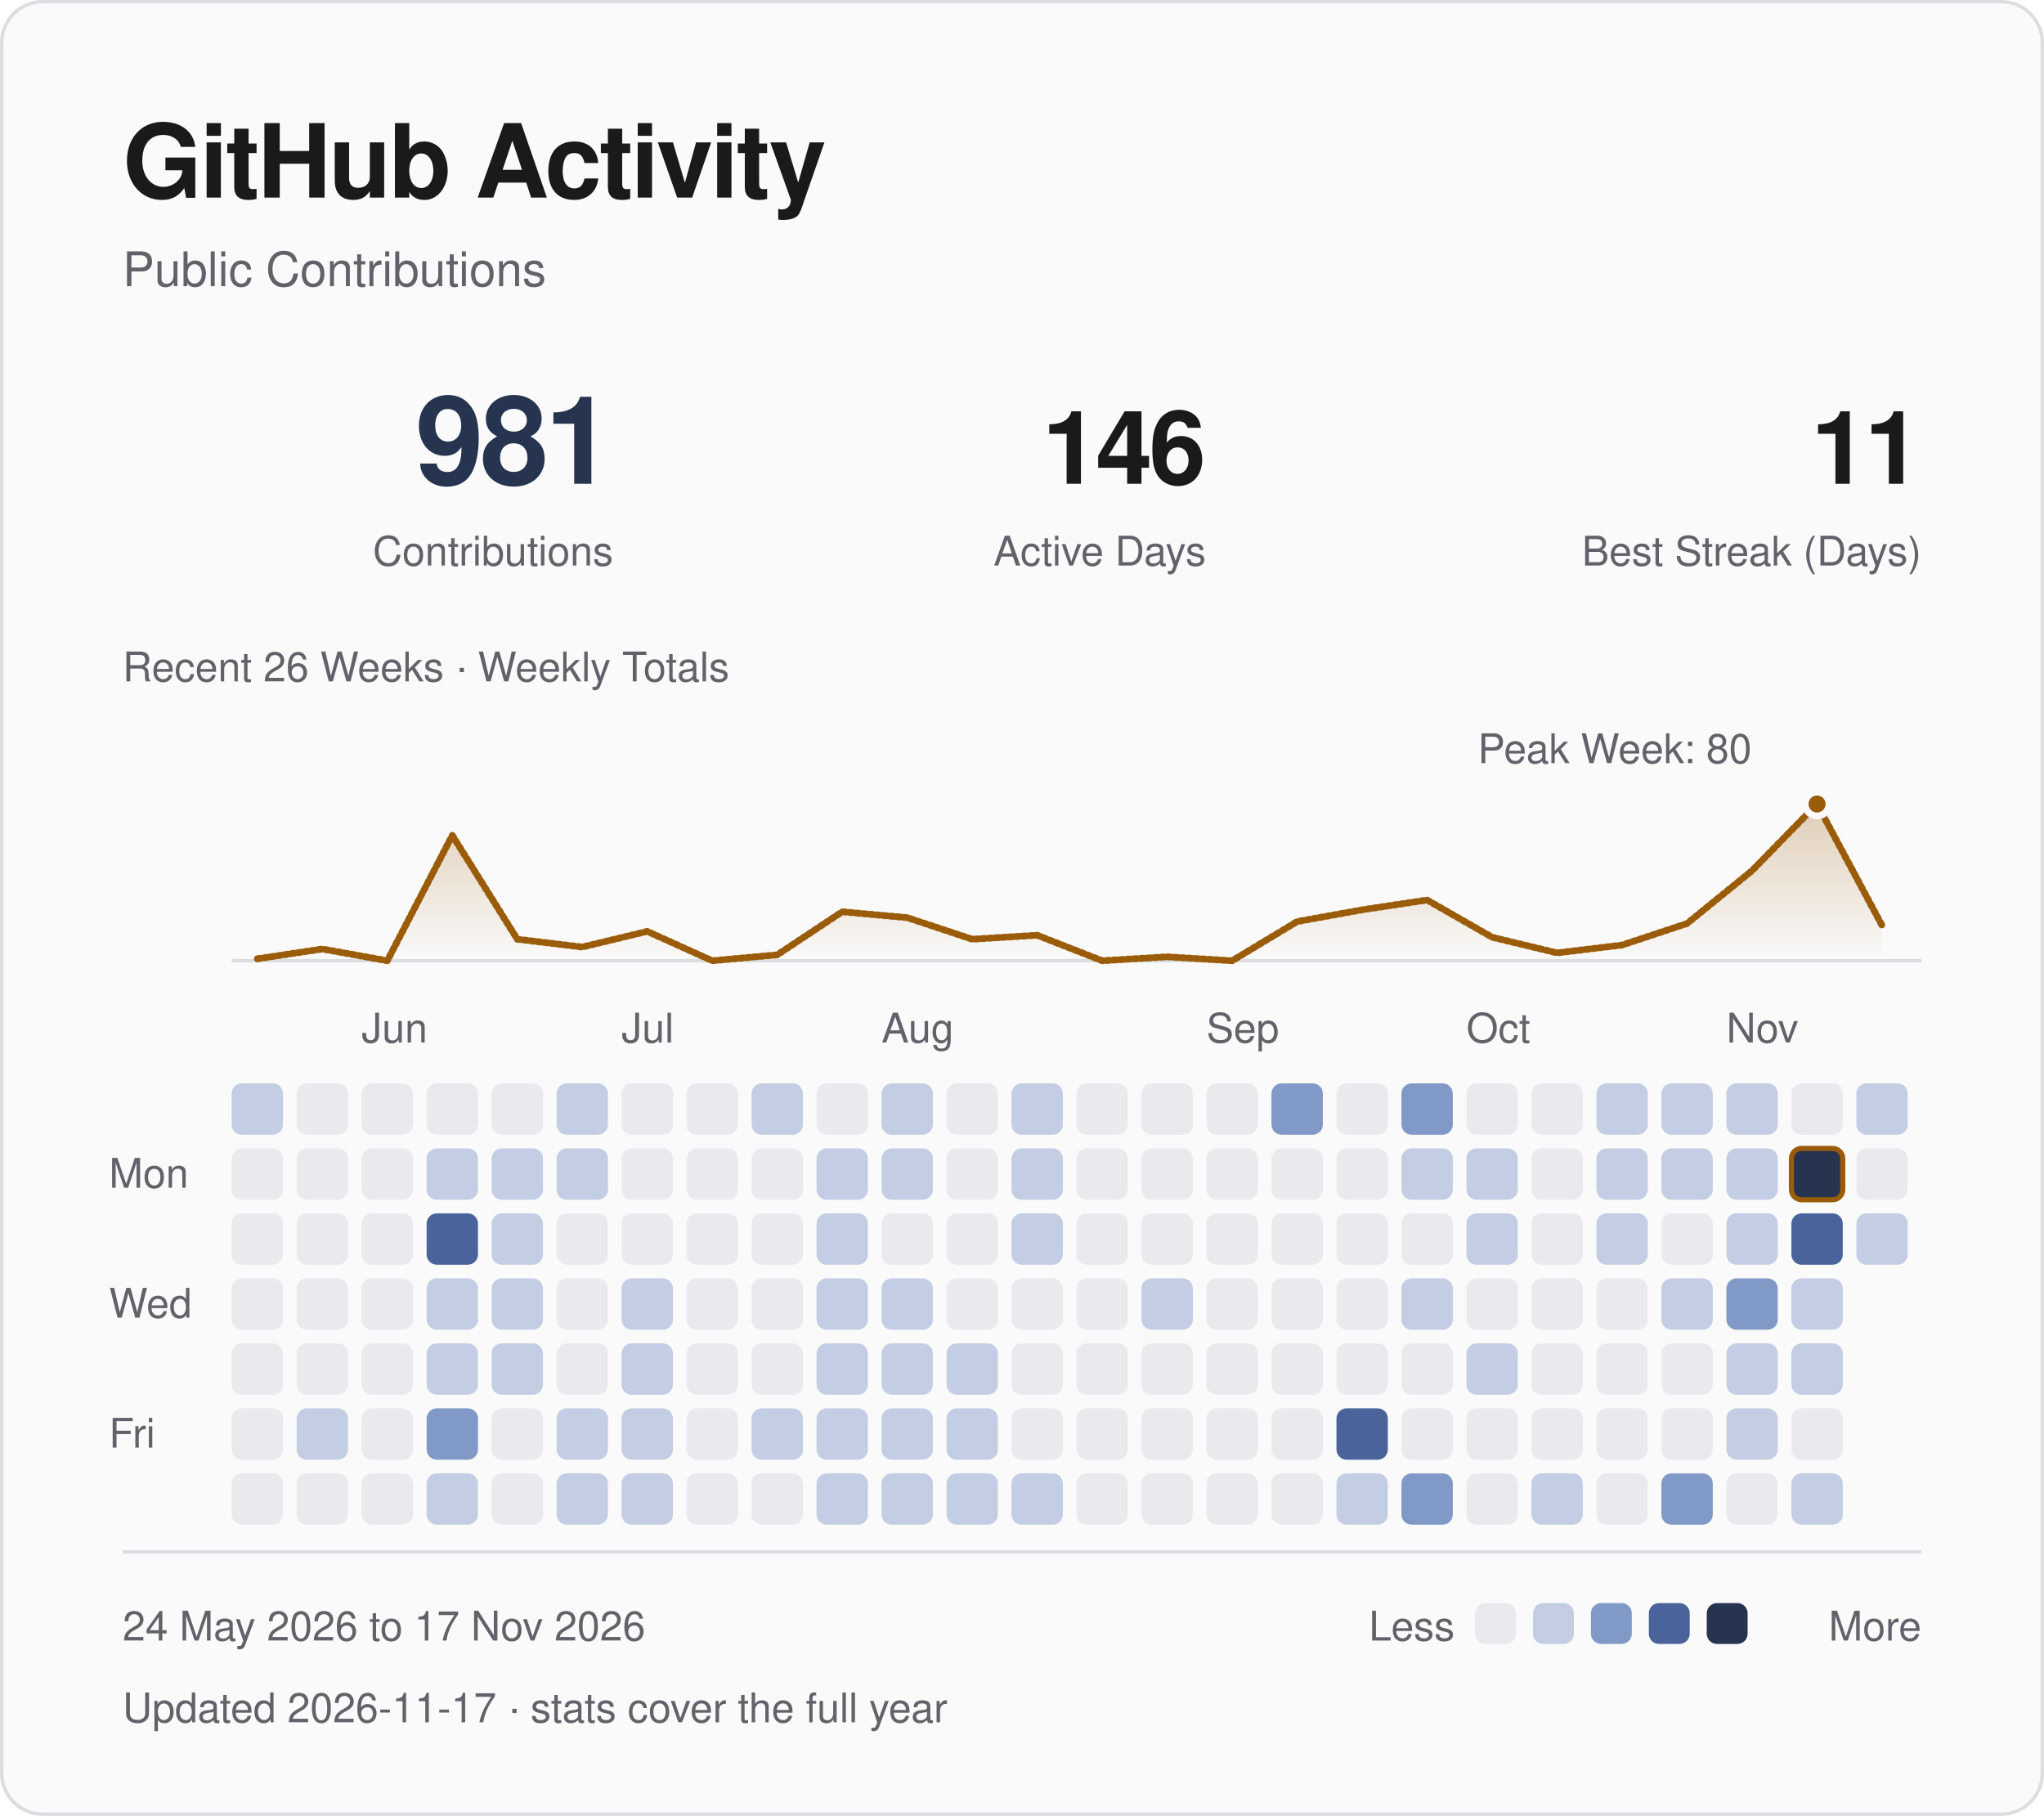
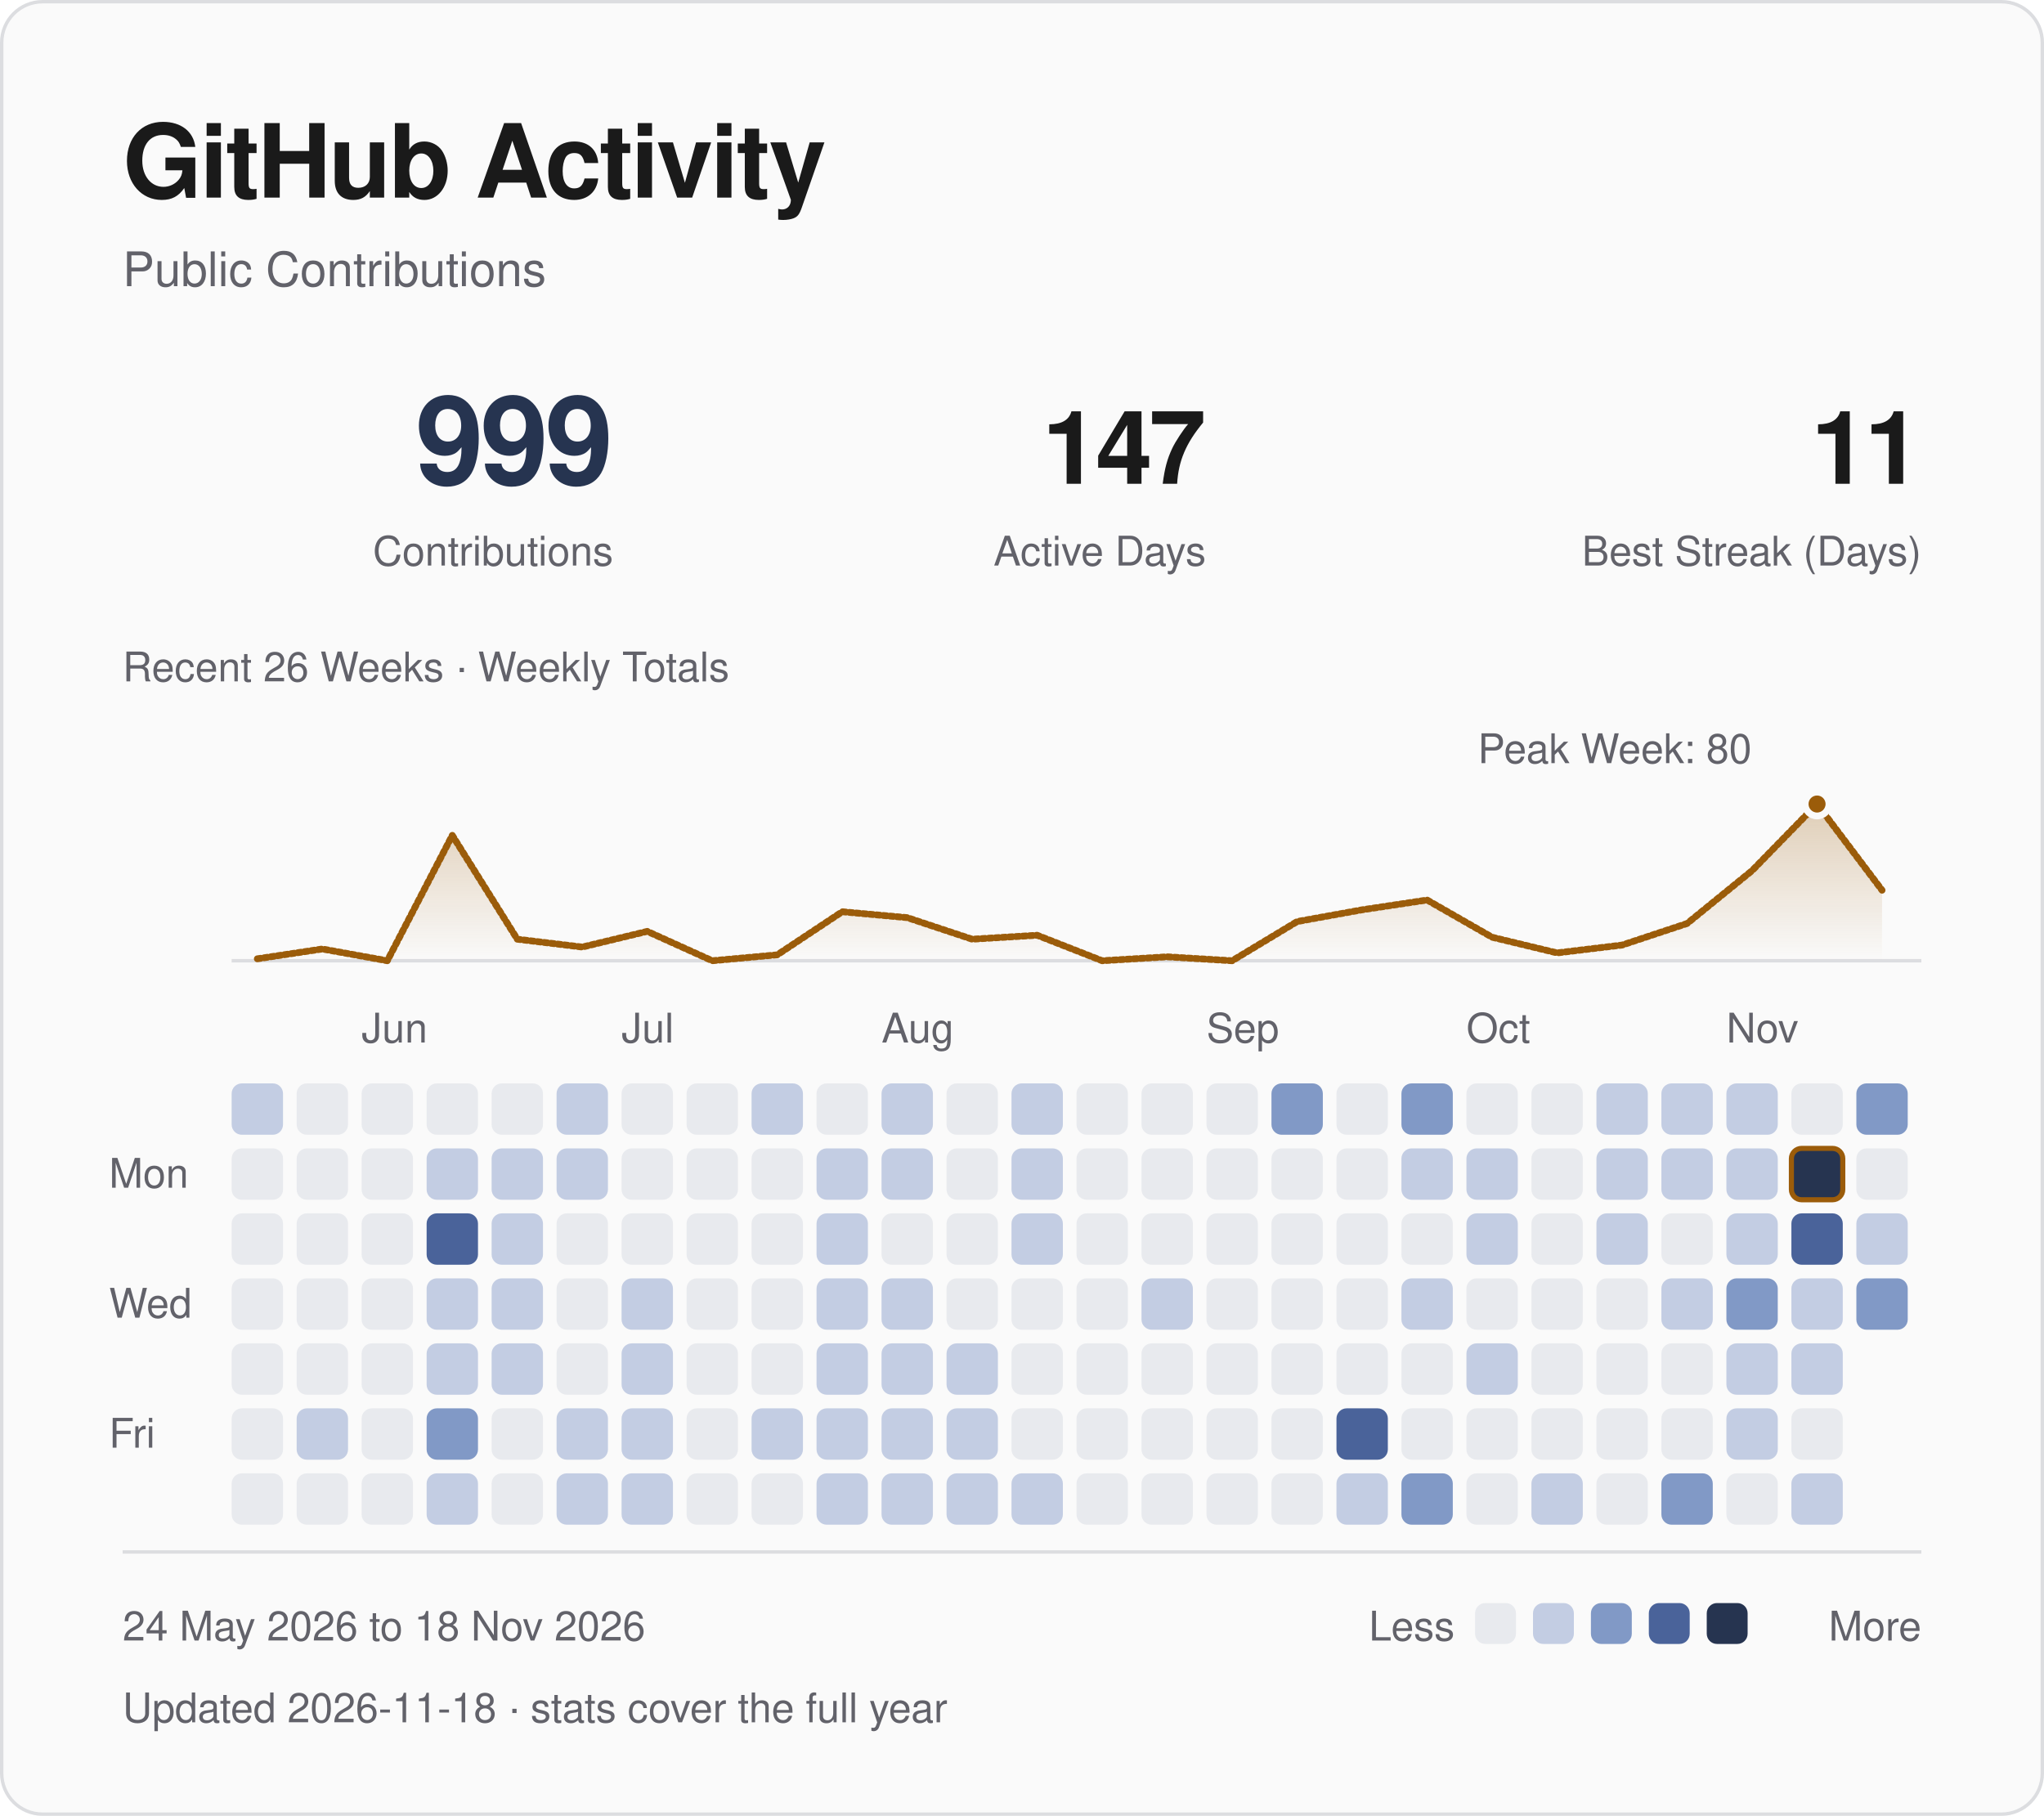
<svg xmlns="http://www.w3.org/2000/svg" viewBox="0 0 600 533" width="600" height="533" role="img" aria-labelledby="title desc">
  <defs>
    <linearGradient id="fade" x1="0" y1="0" x2="0" y2="1">
      <stop offset="0" stop-color="#9b5c0a" stop-opacity=".28" />
      <stop offset="1" stop-color="#9b5c0a" stop-opacity="0" />
    </linearGradient>
  </defs>
  <style>
text { font-family: -apple-system, BlinkMacSystemFont, "Segoe UI", Helvetica, Arial, sans-serif; }
.fg {fill:#1a1a1a} .muted {fill:#62626a} .blue {fill:#263450} .gold {fill:#9b5c0a}
.mono {font-family:ui-monospace, SFMono-Regular, Menlo, Consolas, monospace;letter-spacing:1.2px}
.rule {fill:none;stroke:#dcdde0;stroke-width:1}
.trace {fill:none;stroke:#9b5c0a;stroke-width:2;stroke-linejoin:round;stroke-linecap:round;stroke-dasharray:1 1;animation:draw 1.8s ease-out backwards}
.sweep {fill:none;stroke:#9b5c0a;stroke-width:2;stroke-linejoin:round;stroke-linecap:round;stroke-dasharray:1 1;animation:draw 1.8s ease-out backwards}
.reveal {animation:arrive .55s ease-out backwards}
.led {animation:blink 2.6s ease-in-out infinite}
@keyframes draw {from {stroke-dashoffset:1;opacity:0} to {stroke-dashoffset:0;opacity:1}}
@keyframes arrive {from {opacity:0;transform:translateY(5px)} to {opacity:1;transform:translateY(0)}}
@keyframes blink {0%,100% {opacity:1} 50% {opacity:.25}}
@media (prefers-reduced-motion:reduce) {.trace,.reveal,.sweep,.led {animation:none!important}}
</style>
  <rect x=".5" y=".5" width="599" height="532" rx="12" fill="#fafafa" stroke="#dcdde0" />
  <text x="36" y="58" class="fg" font-size="30" font-weight="600" letter-spacing="-.7">GitHub Activity</text>
  <text x="36" y="84" class="muted" font-size="14">Public Contributions</text>
-   <text x="180" y="142" class="blue" font-size="36" text-anchor="end" font-weight="600" letter-spacing="-1">981</text>
+   <text x="180" y="142" class="blue" font-size="36" text-anchor="end" font-weight="600" letter-spacing="-1">999</text>
  <text x="180" y="166" class="muted" font-size="12" text-anchor="end">Contributions</text>
-   <text x="354" y="142" class="fg" font-size="30" text-anchor="end" font-weight="600" letter-spacing="-1">146</text>
+   <text x="354" y="142" class="fg" font-size="30" text-anchor="end" font-weight="600" letter-spacing="-1">147</text>
  <text x="354" y="166" class="muted" font-size="12" text-anchor="end">Active Days</text>
  <text x="564" y="142" class="fg" font-size="30" text-anchor="end" font-weight="600" letter-spacing="-1">11</text>
  <text x="564" y="166" class="muted" font-size="12" text-anchor="end">Best Streak (Days)</text>
  <path d="M68 282H564" class="rule" />
-   <path d="M75.54 281.43 L94.62 278.55 L113.69 282.00 L132.77 245.20 L151.85 275.68 L170.92 277.98 L190.00 273.38 L209.08 282.00 L228.15 280.27 L247.23 267.62 L266.31 269.35 L285.38 275.68 L304.46 274.52 L323.54 282.00 L342.62 280.85 L361.69 282.00 L380.77 270.50 L399.85 267.05 L418.92 264.18 L438.00 275.10 L457.08 279.70 L476.15 277.40 L495.23 271.07 L514.31 255.55 L533.38 236.00 L552.46 271.65 L552.46 282 L75.54 282 Z" fill="url(#fade)" class="reveal" style="animation-delay:.4s" />
-   <path d="M75.54 281.43 L94.62 278.55 L113.69 282.00 L132.77 245.20 L151.85 275.68 L170.92 277.98 L190.00 273.38 L209.08 282.00 L228.15 280.27 L247.23 267.62 L266.31 269.35 L285.38 275.68 L304.46 274.52 L323.54 282.00 L342.62 280.85 L361.69 282.00 L380.77 270.50 L399.85 267.05 L418.92 264.18 L438.00 275.10 L457.08 279.70 L476.15 277.40 L495.23 271.07 L514.31 255.55 L533.38 236.00 L552.46 271.65" pathLength="1" class="sweep" />
+   <path d="M75.54 281.43 L94.62 278.55 L113.69 282.00 L132.77 245.20 L151.85 275.68 L170.92 277.98 L190.00 273.38 L209.08 282.00 L228.15 280.27 L247.23 267.62 L266.31 269.35 L285.38 275.68 L304.46 274.52 L323.54 282.00 L342.62 280.85 L361.69 282.00 L380.77 270.50 L399.85 267.05 L418.92 264.18 L438.00 275.10 L457.08 279.70 L476.15 277.40 L495.23 271.07 L514.31 255.55 L533.38 236.00 L552.46 261.30 L552.46 282 L75.54 282 Z" fill="url(#fade)" class="reveal" style="animation-delay:.4s" />
+   <path d="M75.54 281.43 L94.62 278.55 L113.69 282.00 L132.77 245.20 L151.85 275.68 L170.92 277.98 L190.00 273.38 L209.08 282.00 L228.15 280.27 L247.23 267.62 L266.31 269.35 L285.38 275.68 L304.46 274.52 L323.54 282.00 L342.62 280.85 L361.69 282.00 L380.77 270.50 L399.85 267.05 L418.92 264.18 L438.00 275.10 L457.08 279.70 L476.15 277.40 L495.23 271.07 L514.31 255.55 L533.38 236.00 L552.46 261.30" pathLength="1" class="sweep" />
  <circle cx="533.38" cy="236.00" r="3.5" fill="#9b5c0a" stroke="#fafafa" stroke-width="2" />
  <text x="474.00" y="224.00" class="muted" font-size="12" text-anchor="middle">Peak Week: 80</text>
  <text x="36" y="200" class="muted" font-size="12">Recent 26 Weeks · Weekly Totals</text>
  <text x="106.15" y="306" class="muted" font-size="12">Jun</text>
  <text x="182.46" y="306" class="muted" font-size="12">Jul</text>
  <text x="258.77" y="306" class="muted" font-size="12">Aug</text>
  <text x="354.15" y="306" class="muted" font-size="12">Sep</text>
  <text x="430.46" y="306" class="muted" font-size="12">Oct</text>
  <text x="506.77" y="306" class="muted" font-size="12">Nov</text>
  <text x="32" y="348.62" class="muted" font-size="12">Mon</text>
  <text x="32" y="386.77" class="muted" font-size="12">Wed</text>
  <text x="32" y="424.92" class="muted" font-size="12">Fri</text>
  <rect x="68.00" y="318.00" width="15.08" height="15.08" rx="3" fill="#c3cde3" class="reveal" style="animation-delay:0.000s" />
  <rect x="68.00" y="337.08" width="15.08" height="15.08" rx="3" fill="#e8eaee" class="reveal" style="animation-delay:0.025s" />
  <rect x="68.00" y="356.15" width="15.08" height="15.08" rx="3" fill="#e8eaee" class="reveal" style="animation-delay:0.050s" />
  <rect x="68.00" y="375.23" width="15.08" height="15.08" rx="3" fill="#e8eaee" class="reveal" style="animation-delay:0.075s" />
  <rect x="68.00" y="394.31" width="15.08" height="15.08" rx="3" fill="#e8eaee" class="reveal" style="animation-delay:0.100s" />
  <rect x="68.00" y="413.38" width="15.08" height="15.08" rx="3" fill="#e8eaee" class="reveal" style="animation-delay:0.125s" />
  <rect x="68.00" y="432.46" width="15.08" height="15.08" rx="3" fill="#e8eaee" class="reveal" style="animation-delay:0.150s" />
  <rect x="87.08" y="318.00" width="15.08" height="15.08" rx="3" fill="#e8eaee" class="reveal" style="animation-delay:0.015s" />
  <rect x="87.08" y="337.08" width="15.08" height="15.08" rx="3" fill="#e8eaee" class="reveal" style="animation-delay:0.040s" />
  <rect x="87.08" y="356.15" width="15.08" height="15.08" rx="3" fill="#e8eaee" class="reveal" style="animation-delay:0.065s" />
  <rect x="87.08" y="375.23" width="15.08" height="15.08" rx="3" fill="#e8eaee" class="reveal" style="animation-delay:0.090s" />
  <rect x="87.08" y="394.31" width="15.08" height="15.08" rx="3" fill="#e8eaee" class="reveal" style="animation-delay:0.115s" />
  <rect x="87.08" y="413.38" width="15.08" height="15.08" rx="3" fill="#c3cde3" class="reveal" style="animation-delay:0.140s" />
  <rect x="87.08" y="432.46" width="15.08" height="15.08" rx="3" fill="#e8eaee" class="reveal" style="animation-delay:0.165s" />
  <rect x="106.15" y="318.00" width="15.08" height="15.08" rx="3" fill="#e8eaee" class="reveal" style="animation-delay:0.030s" />
  <rect x="106.15" y="337.08" width="15.08" height="15.08" rx="3" fill="#e8eaee" class="reveal" style="animation-delay:0.055s" />
  <rect x="106.15" y="356.15" width="15.08" height="15.08" rx="3" fill="#e8eaee" class="reveal" style="animation-delay:0.080s" />
  <rect x="106.15" y="375.23" width="15.08" height="15.08" rx="3" fill="#e8eaee" class="reveal" style="animation-delay:0.105s" />
  <rect x="106.15" y="394.31" width="15.08" height="15.08" rx="3" fill="#e8eaee" class="reveal" style="animation-delay:0.130s" />
  <rect x="106.15" y="413.38" width="15.08" height="15.08" rx="3" fill="#e8eaee" class="reveal" style="animation-delay:0.155s" />
  <rect x="106.15" y="432.46" width="15.08" height="15.08" rx="3" fill="#e8eaee" class="reveal" style="animation-delay:0.180s" />
  <rect x="125.23" y="318.00" width="15.08" height="15.08" rx="3" fill="#e8eaee" class="reveal" style="animation-delay:0.045s" />
  <rect x="125.23" y="337.08" width="15.08" height="15.08" rx="3" fill="#c3cde3" class="reveal" style="animation-delay:0.070s" />
  <rect x="125.23" y="356.15" width="15.08" height="15.08" rx="3" fill="#4a639a" class="reveal" style="animation-delay:0.095s" />
  <rect x="125.23" y="375.23" width="15.08" height="15.08" rx="3" fill="#c3cde3" class="reveal" style="animation-delay:0.120s" />
  <rect x="125.23" y="394.31" width="15.08" height="15.08" rx="3" fill="#c3cde3" class="reveal" style="animation-delay:0.145s" />
  <rect x="125.23" y="413.38" width="15.08" height="15.08" rx="3" fill="#8199c6" class="reveal" style="animation-delay:0.170s" />
  <rect x="125.23" y="432.46" width="15.08" height="15.08" rx="3" fill="#c3cde3" class="reveal" style="animation-delay:0.195s" />
  <rect x="144.31" y="318.00" width="15.08" height="15.08" rx="3" fill="#e8eaee" class="reveal" style="animation-delay:0.060s" />
  <rect x="144.31" y="337.08" width="15.08" height="15.08" rx="3" fill="#c3cde3" class="reveal" style="animation-delay:0.085s" />
  <rect x="144.31" y="356.15" width="15.08" height="15.08" rx="3" fill="#c3cde3" class="reveal" style="animation-delay:0.110s" />
  <rect x="144.31" y="375.23" width="15.08" height="15.08" rx="3" fill="#c3cde3" class="reveal" style="animation-delay:0.135s" />
  <rect x="144.31" y="394.31" width="15.08" height="15.08" rx="3" fill="#c3cde3" class="reveal" style="animation-delay:0.160s" />
  <rect x="144.31" y="413.38" width="15.08" height="15.08" rx="3" fill="#e8eaee" class="reveal" style="animation-delay:0.185s" />
  <rect x="144.31" y="432.46" width="15.08" height="15.08" rx="3" fill="#e8eaee" class="reveal" style="animation-delay:0.210s" />
  <rect x="163.38" y="318.00" width="15.08" height="15.08" rx="3" fill="#c3cde3" class="reveal" style="animation-delay:0.075s" />
  <rect x="163.38" y="337.08" width="15.08" height="15.08" rx="3" fill="#c3cde3" class="reveal" style="animation-delay:0.100s" />
  <rect x="163.38" y="356.15" width="15.08" height="15.08" rx="3" fill="#e8eaee" class="reveal" style="animation-delay:0.125s" />
  <rect x="163.38" y="375.23" width="15.08" height="15.08" rx="3" fill="#e8eaee" class="reveal" style="animation-delay:0.150s" />
  <rect x="163.38" y="394.31" width="15.08" height="15.08" rx="3" fill="#e8eaee" class="reveal" style="animation-delay:0.175s" />
  <rect x="163.38" y="413.38" width="15.08" height="15.08" rx="3" fill="#c3cde3" class="reveal" style="animation-delay:0.200s" />
  <rect x="163.38" y="432.46" width="15.08" height="15.08" rx="3" fill="#c3cde3" class="reveal" style="animation-delay:0.225s" />
  <rect x="182.46" y="318.00" width="15.08" height="15.08" rx="3" fill="#e8eaee" class="reveal" style="animation-delay:0.090s" />
  <rect x="182.46" y="337.08" width="15.08" height="15.08" rx="3" fill="#e8eaee" class="reveal" style="animation-delay:0.115s" />
  <rect x="182.46" y="356.15" width="15.08" height="15.08" rx="3" fill="#e8eaee" class="reveal" style="animation-delay:0.140s" />
  <rect x="182.46" y="375.23" width="15.08" height="15.08" rx="3" fill="#c3cde3" class="reveal" style="animation-delay:0.165s" />
  <rect x="182.46" y="394.31" width="15.08" height="15.08" rx="3" fill="#c3cde3" class="reveal" style="animation-delay:0.190s" />
  <rect x="182.46" y="413.38" width="15.08" height="15.08" rx="3" fill="#c3cde3" class="reveal" style="animation-delay:0.215s" />
  <rect x="182.46" y="432.46" width="15.08" height="15.08" rx="3" fill="#c3cde3" class="reveal" style="animation-delay:0.240s" />
  <rect x="201.54" y="318.00" width="15.08" height="15.08" rx="3" fill="#e8eaee" class="reveal" style="animation-delay:0.105s" />
  <rect x="201.54" y="337.08" width="15.08" height="15.08" rx="3" fill="#e8eaee" class="reveal" style="animation-delay:0.130s" />
  <rect x="201.54" y="356.15" width="15.08" height="15.08" rx="3" fill="#e8eaee" class="reveal" style="animation-delay:0.155s" />
  <rect x="201.54" y="375.23" width="15.08" height="15.08" rx="3" fill="#e8eaee" class="reveal" style="animation-delay:0.180s" />
  <rect x="201.54" y="394.31" width="15.08" height="15.08" rx="3" fill="#e8eaee" class="reveal" style="animation-delay:0.205s" />
  <rect x="201.54" y="413.38" width="15.08" height="15.08" rx="3" fill="#e8eaee" class="reveal" style="animation-delay:0.230s" />
  <rect x="201.54" y="432.46" width="15.08" height="15.08" rx="3" fill="#e8eaee" class="reveal" style="animation-delay:0.255s" />
  <rect x="220.62" y="318.00" width="15.08" height="15.08" rx="3" fill="#c3cde3" class="reveal" style="animation-delay:0.120s" />
  <rect x="220.62" y="337.08" width="15.08" height="15.08" rx="3" fill="#e8eaee" class="reveal" style="animation-delay:0.145s" />
  <rect x="220.62" y="356.15" width="15.08" height="15.08" rx="3" fill="#e8eaee" class="reveal" style="animation-delay:0.170s" />
  <rect x="220.62" y="375.23" width="15.08" height="15.08" rx="3" fill="#e8eaee" class="reveal" style="animation-delay:0.195s" />
  <rect x="220.62" y="394.31" width="15.08" height="15.08" rx="3" fill="#e8eaee" class="reveal" style="animation-delay:0.220s" />
  <rect x="220.62" y="413.38" width="15.08" height="15.08" rx="3" fill="#c3cde3" class="reveal" style="animation-delay:0.245s" />
  <rect x="220.62" y="432.46" width="15.08" height="15.08" rx="3" fill="#e8eaee" class="reveal" style="animation-delay:0.270s" />
  <rect x="239.69" y="318.00" width="15.08" height="15.08" rx="3" fill="#e8eaee" class="reveal" style="animation-delay:0.135s" />
  <rect x="239.69" y="337.08" width="15.08" height="15.08" rx="3" fill="#c3cde3" class="reveal" style="animation-delay:0.160s" />
  <rect x="239.69" y="356.15" width="15.08" height="15.08" rx="3" fill="#c3cde3" class="reveal" style="animation-delay:0.185s" />
  <rect x="239.69" y="375.23" width="15.08" height="15.08" rx="3" fill="#c3cde3" class="reveal" style="animation-delay:0.210s" />
  <rect x="239.69" y="394.31" width="15.08" height="15.08" rx="3" fill="#c3cde3" class="reveal" style="animation-delay:0.235s" />
  <rect x="239.69" y="413.38" width="15.08" height="15.08" rx="3" fill="#c3cde3" class="reveal" style="animation-delay:0.260s" />
  <rect x="239.69" y="432.46" width="15.08" height="15.08" rx="3" fill="#c3cde3" class="reveal" style="animation-delay:0.285s" />
  <rect x="258.77" y="318.00" width="15.08" height="15.08" rx="3" fill="#c3cde3" class="reveal" style="animation-delay:0.150s" />
  <rect x="258.77" y="337.08" width="15.08" height="15.08" rx="3" fill="#c3cde3" class="reveal" style="animation-delay:0.175s" />
  <rect x="258.77" y="356.15" width="15.08" height="15.08" rx="3" fill="#e8eaee" class="reveal" style="animation-delay:0.200s" />
  <rect x="258.77" y="375.23" width="15.08" height="15.08" rx="3" fill="#c3cde3" class="reveal" style="animation-delay:0.225s" />
  <rect x="258.77" y="394.31" width="15.08" height="15.08" rx="3" fill="#c3cde3" class="reveal" style="animation-delay:0.250s" />
  <rect x="258.77" y="413.38" width="15.08" height="15.08" rx="3" fill="#c3cde3" class="reveal" style="animation-delay:0.275s" />
  <rect x="258.77" y="432.46" width="15.08" height="15.08" rx="3" fill="#c3cde3" class="reveal" style="animation-delay:0.300s" />
  <rect x="277.85" y="318.00" width="15.08" height="15.08" rx="3" fill="#e8eaee" class="reveal" style="animation-delay:0.165s" />
  <rect x="277.85" y="337.08" width="15.08" height="15.08" rx="3" fill="#e8eaee" class="reveal" style="animation-delay:0.190s" />
  <rect x="277.85" y="356.15" width="15.08" height="15.08" rx="3" fill="#e8eaee" class="reveal" style="animation-delay:0.215s" />
  <rect x="277.85" y="375.23" width="15.08" height="15.08" rx="3" fill="#e8eaee" class="reveal" style="animation-delay:0.240s" />
  <rect x="277.85" y="394.31" width="15.08" height="15.08" rx="3" fill="#c3cde3" class="reveal" style="animation-delay:0.265s" />
  <rect x="277.85" y="413.38" width="15.08" height="15.08" rx="3" fill="#c3cde3" class="reveal" style="animation-delay:0.290s" />
  <rect x="277.85" y="432.46" width="15.08" height="15.08" rx="3" fill="#c3cde3" class="reveal" style="animation-delay:0.315s" />
  <rect x="296.92" y="318.00" width="15.08" height="15.08" rx="3" fill="#c3cde3" class="reveal" style="animation-delay:0.180s" />
  <rect x="296.92" y="337.08" width="15.08" height="15.08" rx="3" fill="#c3cde3" class="reveal" style="animation-delay:0.205s" />
  <rect x="296.92" y="356.15" width="15.08" height="15.08" rx="3" fill="#c3cde3" class="reveal" style="animation-delay:0.230s" />
  <rect x="296.92" y="375.23" width="15.08" height="15.08" rx="3" fill="#e8eaee" class="reveal" style="animation-delay:0.255s" />
  <rect x="296.92" y="394.31" width="15.08" height="15.08" rx="3" fill="#e8eaee" class="reveal" style="animation-delay:0.280s" />
  <rect x="296.92" y="413.38" width="15.08" height="15.08" rx="3" fill="#e8eaee" class="reveal" style="animation-delay:0.305s" />
  <rect x="296.92" y="432.46" width="15.08" height="15.08" rx="3" fill="#c3cde3" class="reveal" style="animation-delay:0.330s" />
  <rect x="316.00" y="318.00" width="15.08" height="15.08" rx="3" fill="#e8eaee" class="reveal" style="animation-delay:0.195s" />
  <rect x="316.00" y="337.08" width="15.08" height="15.08" rx="3" fill="#e8eaee" class="reveal" style="animation-delay:0.220s" />
  <rect x="316.00" y="356.15" width="15.08" height="15.08" rx="3" fill="#e8eaee" class="reveal" style="animation-delay:0.245s" />
  <rect x="316.00" y="375.23" width="15.08" height="15.08" rx="3" fill="#e8eaee" class="reveal" style="animation-delay:0.270s" />
  <rect x="316.00" y="394.31" width="15.08" height="15.08" rx="3" fill="#e8eaee" class="reveal" style="animation-delay:0.295s" />
  <rect x="316.00" y="413.38" width="15.08" height="15.08" rx="3" fill="#e8eaee" class="reveal" style="animation-delay:0.320s" />
  <rect x="316.00" y="432.46" width="15.08" height="15.08" rx="3" fill="#e8eaee" class="reveal" style="animation-delay:0.345s" />
  <rect x="335.08" y="318.00" width="15.08" height="15.08" rx="3" fill="#e8eaee" class="reveal" style="animation-delay:0.210s" />
  <rect x="335.08" y="337.08" width="15.08" height="15.08" rx="3" fill="#e8eaee" class="reveal" style="animation-delay:0.235s" />
  <rect x="335.08" y="356.15" width="15.08" height="15.08" rx="3" fill="#e8eaee" class="reveal" style="animation-delay:0.260s" />
  <rect x="335.08" y="375.23" width="15.08" height="15.08" rx="3" fill="#c3cde3" class="reveal" style="animation-delay:0.285s" />
  <rect x="335.08" y="394.31" width="15.08" height="15.08" rx="3" fill="#e8eaee" class="reveal" style="animation-delay:0.310s" />
  <rect x="335.08" y="413.38" width="15.08" height="15.08" rx="3" fill="#e8eaee" class="reveal" style="animation-delay:0.335s" />
  <rect x="335.08" y="432.46" width="15.08" height="15.08" rx="3" fill="#e8eaee" class="reveal" style="animation-delay:0.360s" />
  <rect x="354.15" y="318.00" width="15.08" height="15.08" rx="3" fill="#e8eaee" class="reveal" style="animation-delay:0.225s" />
  <rect x="354.15" y="337.08" width="15.08" height="15.08" rx="3" fill="#e8eaee" class="reveal" style="animation-delay:0.250s" />
  <rect x="354.15" y="356.15" width="15.08" height="15.08" rx="3" fill="#e8eaee" class="reveal" style="animation-delay:0.275s" />
  <rect x="354.15" y="375.23" width="15.08" height="15.08" rx="3" fill="#e8eaee" class="reveal" style="animation-delay:0.300s" />
  <rect x="354.15" y="394.31" width="15.08" height="15.08" rx="3" fill="#e8eaee" class="reveal" style="animation-delay:0.325s" />
  <rect x="354.15" y="413.38" width="15.08" height="15.08" rx="3" fill="#e8eaee" class="reveal" style="animation-delay:0.350s" />
  <rect x="354.15" y="432.46" width="15.08" height="15.08" rx="3" fill="#e8eaee" class="reveal" style="animation-delay:0.375s" />
  <rect x="373.23" y="318.00" width="15.08" height="15.08" rx="3" fill="#8199c6" class="reveal" style="animation-delay:0.240s" />
  <rect x="373.23" y="337.08" width="15.08" height="15.08" rx="3" fill="#e8eaee" class="reveal" style="animation-delay:0.265s" />
  <rect x="373.23" y="356.15" width="15.08" height="15.08" rx="3" fill="#e8eaee" class="reveal" style="animation-delay:0.290s" />
  <rect x="373.23" y="375.23" width="15.08" height="15.08" rx="3" fill="#e8eaee" class="reveal" style="animation-delay:0.315s" />
  <rect x="373.23" y="394.31" width="15.08" height="15.08" rx="3" fill="#e8eaee" class="reveal" style="animation-delay:0.340s" />
  <rect x="373.23" y="413.38" width="15.08" height="15.08" rx="3" fill="#e8eaee" class="reveal" style="animation-delay:0.365s" />
  <rect x="373.23" y="432.46" width="15.08" height="15.08" rx="3" fill="#e8eaee" class="reveal" style="animation-delay:0.390s" />
  <rect x="392.31" y="318.00" width="15.08" height="15.08" rx="3" fill="#e8eaee" class="reveal" style="animation-delay:0.255s" />
  <rect x="392.31" y="337.08" width="15.08" height="15.08" rx="3" fill="#e8eaee" class="reveal" style="animation-delay:0.280s" />
  <rect x="392.31" y="356.15" width="15.08" height="15.08" rx="3" fill="#e8eaee" class="reveal" style="animation-delay:0.305s" />
  <rect x="392.31" y="375.23" width="15.08" height="15.08" rx="3" fill="#e8eaee" class="reveal" style="animation-delay:0.330s" />
  <rect x="392.31" y="394.31" width="15.08" height="15.08" rx="3" fill="#e8eaee" class="reveal" style="animation-delay:0.355s" />
  <rect x="392.31" y="413.38" width="15.08" height="15.08" rx="3" fill="#4a639a" class="reveal" style="animation-delay:0.380s" />
  <rect x="392.31" y="432.46" width="15.08" height="15.08" rx="3" fill="#c3cde3" class="reveal" style="animation-delay:0.405s" />
  <rect x="411.38" y="318.00" width="15.08" height="15.08" rx="3" fill="#8199c6" class="reveal" style="animation-delay:0.270s" />
  <rect x="411.38" y="337.08" width="15.08" height="15.08" rx="3" fill="#c3cde3" class="reveal" style="animation-delay:0.295s" />
  <rect x="411.38" y="356.15" width="15.08" height="15.08" rx="3" fill="#e8eaee" class="reveal" style="animation-delay:0.320s" />
  <rect x="411.38" y="375.23" width="15.08" height="15.08" rx="3" fill="#c3cde3" class="reveal" style="animation-delay:0.345s" />
  <rect x="411.38" y="394.31" width="15.08" height="15.08" rx="3" fill="#e8eaee" class="reveal" style="animation-delay:0.370s" />
  <rect x="411.38" y="413.38" width="15.08" height="15.08" rx="3" fill="#e8eaee" class="reveal" style="animation-delay:0.395s" />
  <rect x="411.38" y="432.46" width="15.08" height="15.08" rx="3" fill="#8199c6" class="reveal" style="animation-delay:0.420s" />
  <rect x="430.46" y="318.00" width="15.08" height="15.08" rx="3" fill="#e8eaee" class="reveal" style="animation-delay:0.285s" />
  <rect x="430.46" y="337.08" width="15.08" height="15.08" rx="3" fill="#c3cde3" class="reveal" style="animation-delay:0.310s" />
  <rect x="430.46" y="356.15" width="15.08" height="15.08" rx="3" fill="#c3cde3" class="reveal" style="animation-delay:0.335s" />
  <rect x="430.46" y="375.23" width="15.08" height="15.08" rx="3" fill="#e8eaee" class="reveal" style="animation-delay:0.360s" />
  <rect x="430.46" y="394.31" width="15.08" height="15.08" rx="3" fill="#c3cde3" class="reveal" style="animation-delay:0.385s" />
  <rect x="430.46" y="413.38" width="15.08" height="15.08" rx="3" fill="#e8eaee" class="reveal" style="animation-delay:0.410s" />
  <rect x="430.46" y="432.46" width="15.08" height="15.08" rx="3" fill="#e8eaee" class="reveal" style="animation-delay:0.435s" />
  <rect x="449.54" y="318.00" width="15.08" height="15.08" rx="3" fill="#e8eaee" class="reveal" style="animation-delay:0.300s" />
  <rect x="449.54" y="337.08" width="15.08" height="15.08" rx="3" fill="#e8eaee" class="reveal" style="animation-delay:0.325s" />
  <rect x="449.54" y="356.15" width="15.08" height="15.08" rx="3" fill="#e8eaee" class="reveal" style="animation-delay:0.350s" />
  <rect x="449.54" y="375.23" width="15.08" height="15.08" rx="3" fill="#e8eaee" class="reveal" style="animation-delay:0.375s" />
  <rect x="449.54" y="394.31" width="15.08" height="15.08" rx="3" fill="#e8eaee" class="reveal" style="animation-delay:0.400s" />
  <rect x="449.54" y="413.38" width="15.08" height="15.08" rx="3" fill="#e8eaee" class="reveal" style="animation-delay:0.425s" />
  <rect x="449.54" y="432.46" width="15.08" height="15.08" rx="3" fill="#c3cde3" class="reveal" style="animation-delay:0.450s" />
  <rect x="468.62" y="318.00" width="15.08" height="15.08" rx="3" fill="#c3cde3" class="reveal" style="animation-delay:0.315s" />
  <rect x="468.62" y="337.08" width="15.08" height="15.08" rx="3" fill="#c3cde3" class="reveal" style="animation-delay:0.340s" />
  <rect x="468.62" y="356.15" width="15.08" height="15.08" rx="3" fill="#c3cde3" class="reveal" style="animation-delay:0.365s" />
  <rect x="468.62" y="375.23" width="15.08" height="15.08" rx="3" fill="#e8eaee" class="reveal" style="animation-delay:0.390s" />
  <rect x="468.62" y="394.31" width="15.08" height="15.08" rx="3" fill="#e8eaee" class="reveal" style="animation-delay:0.415s" />
  <rect x="468.62" y="413.38" width="15.08" height="15.08" rx="3" fill="#e8eaee" class="reveal" style="animation-delay:0.440s" />
  <rect x="468.62" y="432.46" width="15.08" height="15.08" rx="3" fill="#e8eaee" class="reveal" style="animation-delay:0.465s" />
  <rect x="487.69" y="318.00" width="15.08" height="15.08" rx="3" fill="#c3cde3" class="reveal" style="animation-delay:0.330s" />
  <rect x="487.69" y="337.08" width="15.08" height="15.08" rx="3" fill="#c3cde3" class="reveal" style="animation-delay:0.355s" />
  <rect x="487.69" y="356.15" width="15.08" height="15.08" rx="3" fill="#e8eaee" class="reveal" style="animation-delay:0.380s" />
  <rect x="487.69" y="375.23" width="15.08" height="15.08" rx="3" fill="#c3cde3" class="reveal" style="animation-delay:0.405s" />
  <rect x="487.69" y="394.31" width="15.08" height="15.08" rx="3" fill="#e8eaee" class="reveal" style="animation-delay:0.430s" />
  <rect x="487.69" y="413.38" width="15.08" height="15.08" rx="3" fill="#e8eaee" class="reveal" style="animation-delay:0.455s" />
  <rect x="487.69" y="432.46" width="15.08" height="15.08" rx="3" fill="#8199c6" class="reveal" style="animation-delay:0.480s" />
  <rect x="506.77" y="318.00" width="15.08" height="15.08" rx="3" fill="#c3cde3" class="reveal" style="animation-delay:0.345s" />
  <rect x="506.77" y="337.08" width="15.08" height="15.08" rx="3" fill="#c3cde3" class="reveal" style="animation-delay:0.370s" />
  <rect x="506.77" y="356.15" width="15.08" height="15.08" rx="3" fill="#c3cde3" class="reveal" style="animation-delay:0.395s" />
  <rect x="506.77" y="375.23" width="15.08" height="15.08" rx="3" fill="#8199c6" class="reveal" style="animation-delay:0.420s" />
  <rect x="506.77" y="394.31" width="15.08" height="15.08" rx="3" fill="#c3cde3" class="reveal" style="animation-delay:0.445s" />
  <rect x="506.77" y="413.38" width="15.08" height="15.08" rx="3" fill="#c3cde3" class="reveal" style="animation-delay:0.470s" />
  <rect x="506.77" y="432.46" width="15.08" height="15.08" rx="3" fill="#e8eaee" class="reveal" style="animation-delay:0.495s" />
  <rect x="525.85" y="318.00" width="15.08" height="15.08" rx="3" fill="#e8eaee" class="reveal" style="animation-delay:0.360s" />
  <rect x="525.85" y="337.08" width="15.08" height="15.08" rx="3" fill="#263450" stroke="#9b5c0a" stroke-width="1.5" class="reveal" style="animation-delay:0.385s" />
  <rect x="525.85" y="356.15" width="15.08" height="15.08" rx="3" fill="#4a639a" class="reveal" style="animation-delay:0.410s" />
  <rect x="525.85" y="375.23" width="15.08" height="15.08" rx="3" fill="#c3cde3" class="reveal" style="animation-delay:0.435s" />
  <rect x="525.85" y="394.31" width="15.08" height="15.08" rx="3" fill="#c3cde3" class="reveal" style="animation-delay:0.460s" />
  <rect x="525.85" y="413.38" width="15.08" height="15.08" rx="3" fill="#e8eaee" class="reveal" style="animation-delay:0.485s" />
  <rect x="525.85" y="432.46" width="15.08" height="15.08" rx="3" fill="#c3cde3" class="reveal" style="animation-delay:0.510s" />
-   <rect x="544.92" y="318.00" width="15.08" height="15.08" rx="3" fill="#c3cde3" class="reveal" style="animation-delay:0.375s" />
+   <rect x="544.92" y="318.00" width="15.08" height="15.08" rx="3" fill="#8199c6" class="reveal" style="animation-delay:0.375s" />
  <rect x="544.92" y="337.08" width="15.08" height="15.08" rx="3" fill="#e8eaee" class="reveal" style="animation-delay:0.400s" />
  <rect x="544.92" y="356.15" width="15.08" height="15.08" rx="3" fill="#c3cde3" class="reveal" style="animation-delay:0.425s" />
+   <rect x="544.92" y="375.23" width="15.08" height="15.08" rx="3" fill="#8199c6" class="reveal" style="animation-delay:0.450s" />
  <path d="M36 455.538H564" class="rule" />
-   <text x="36" y="481.538" class="muted" font-size="12">24 May 2026 to 17 Nov 2026</text>
-   <text x="36" y="505.538" class="muted" font-size="12">Updated 2026-11-17 · stats cover the full year</text>
+   <text x="36" y="481.538" class="muted" font-size="12">24 May 2026 to 18 Nov 2026</text>
+   <text x="36" y="505.538" class="muted" font-size="12">Updated 2026-11-18 · stats cover the full year</text>
  <text x="564" y="481.538" class="muted" font-size="12" text-anchor="end">More</text>
  <rect x="433" y="470.538" width="12" height="12" rx="3" fill="#e8eaee" />
  <rect x="450" y="470.538" width="12" height="12" rx="3" fill="#c3cde3" />
  <rect x="467" y="470.538" width="12" height="12" rx="3" fill="#8199c6" />
  <rect x="484" y="470.538" width="12" height="12" rx="3" fill="#4a639a" />
  <rect x="501" y="470.538" width="12" height="12" rx="3" fill="#263450" />
  <text x="427" y="481.538" class="muted" font-size="12" text-anchor="end">Less</text>
</svg>
